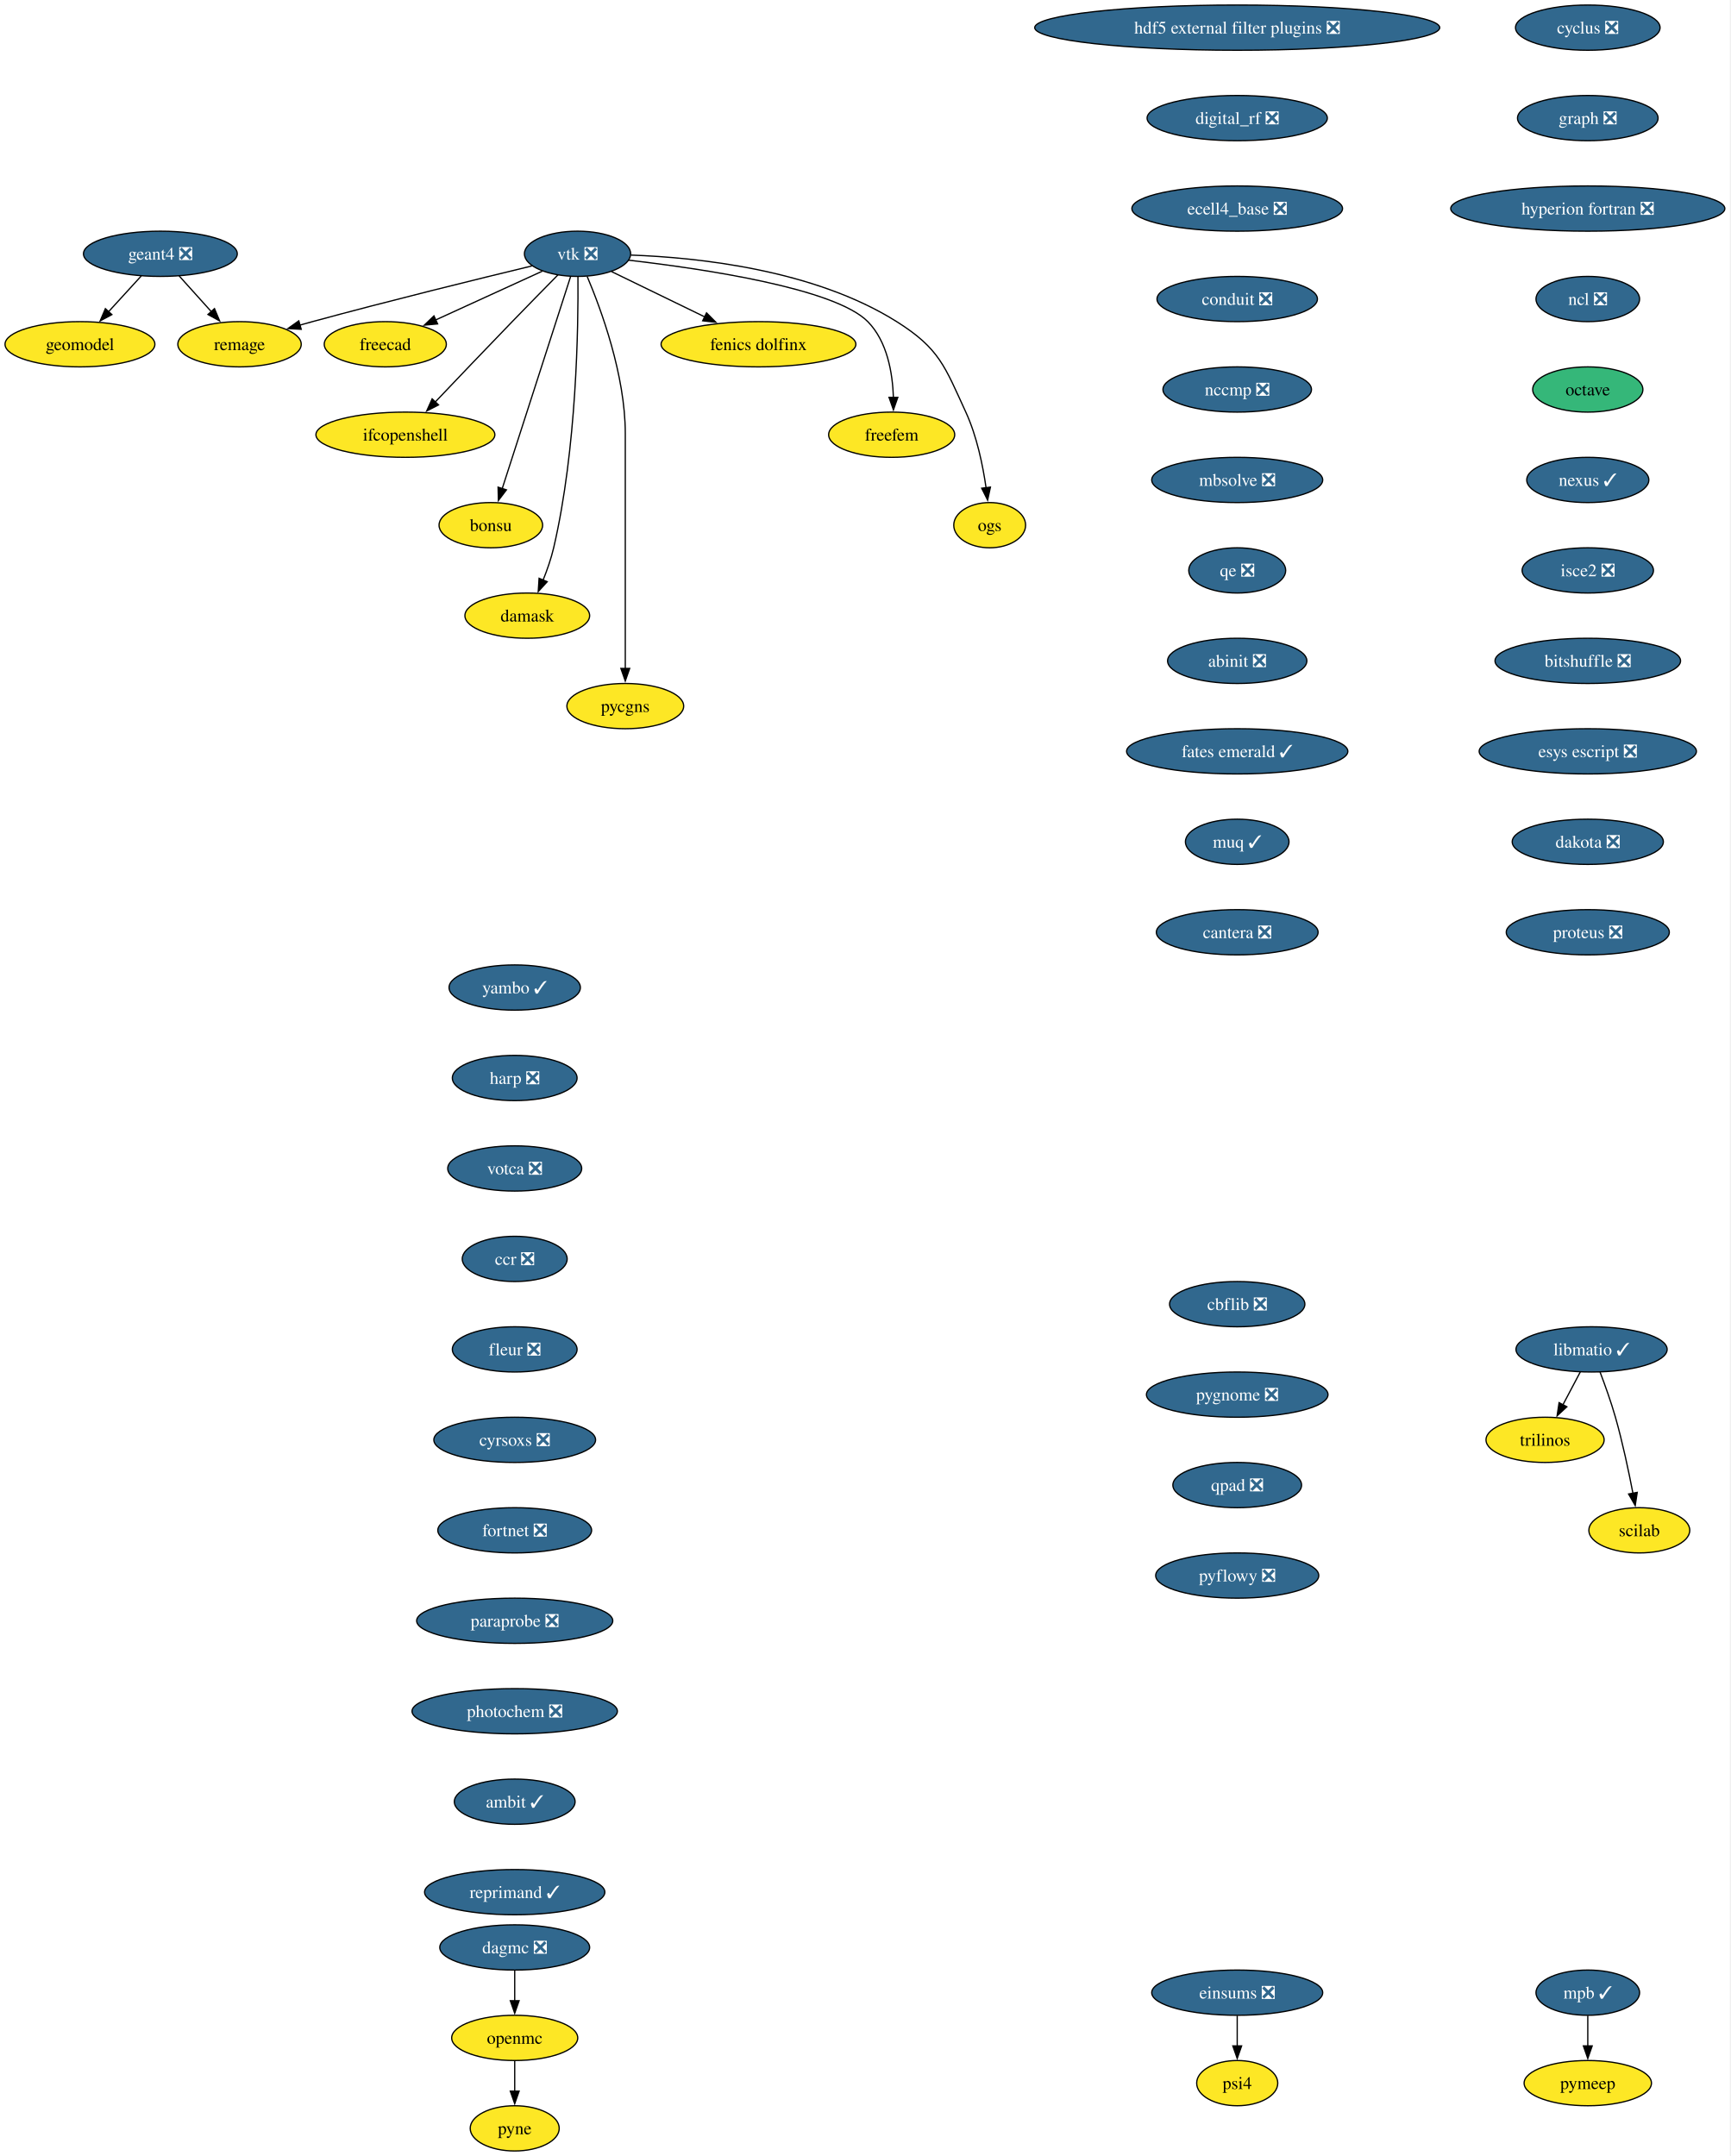
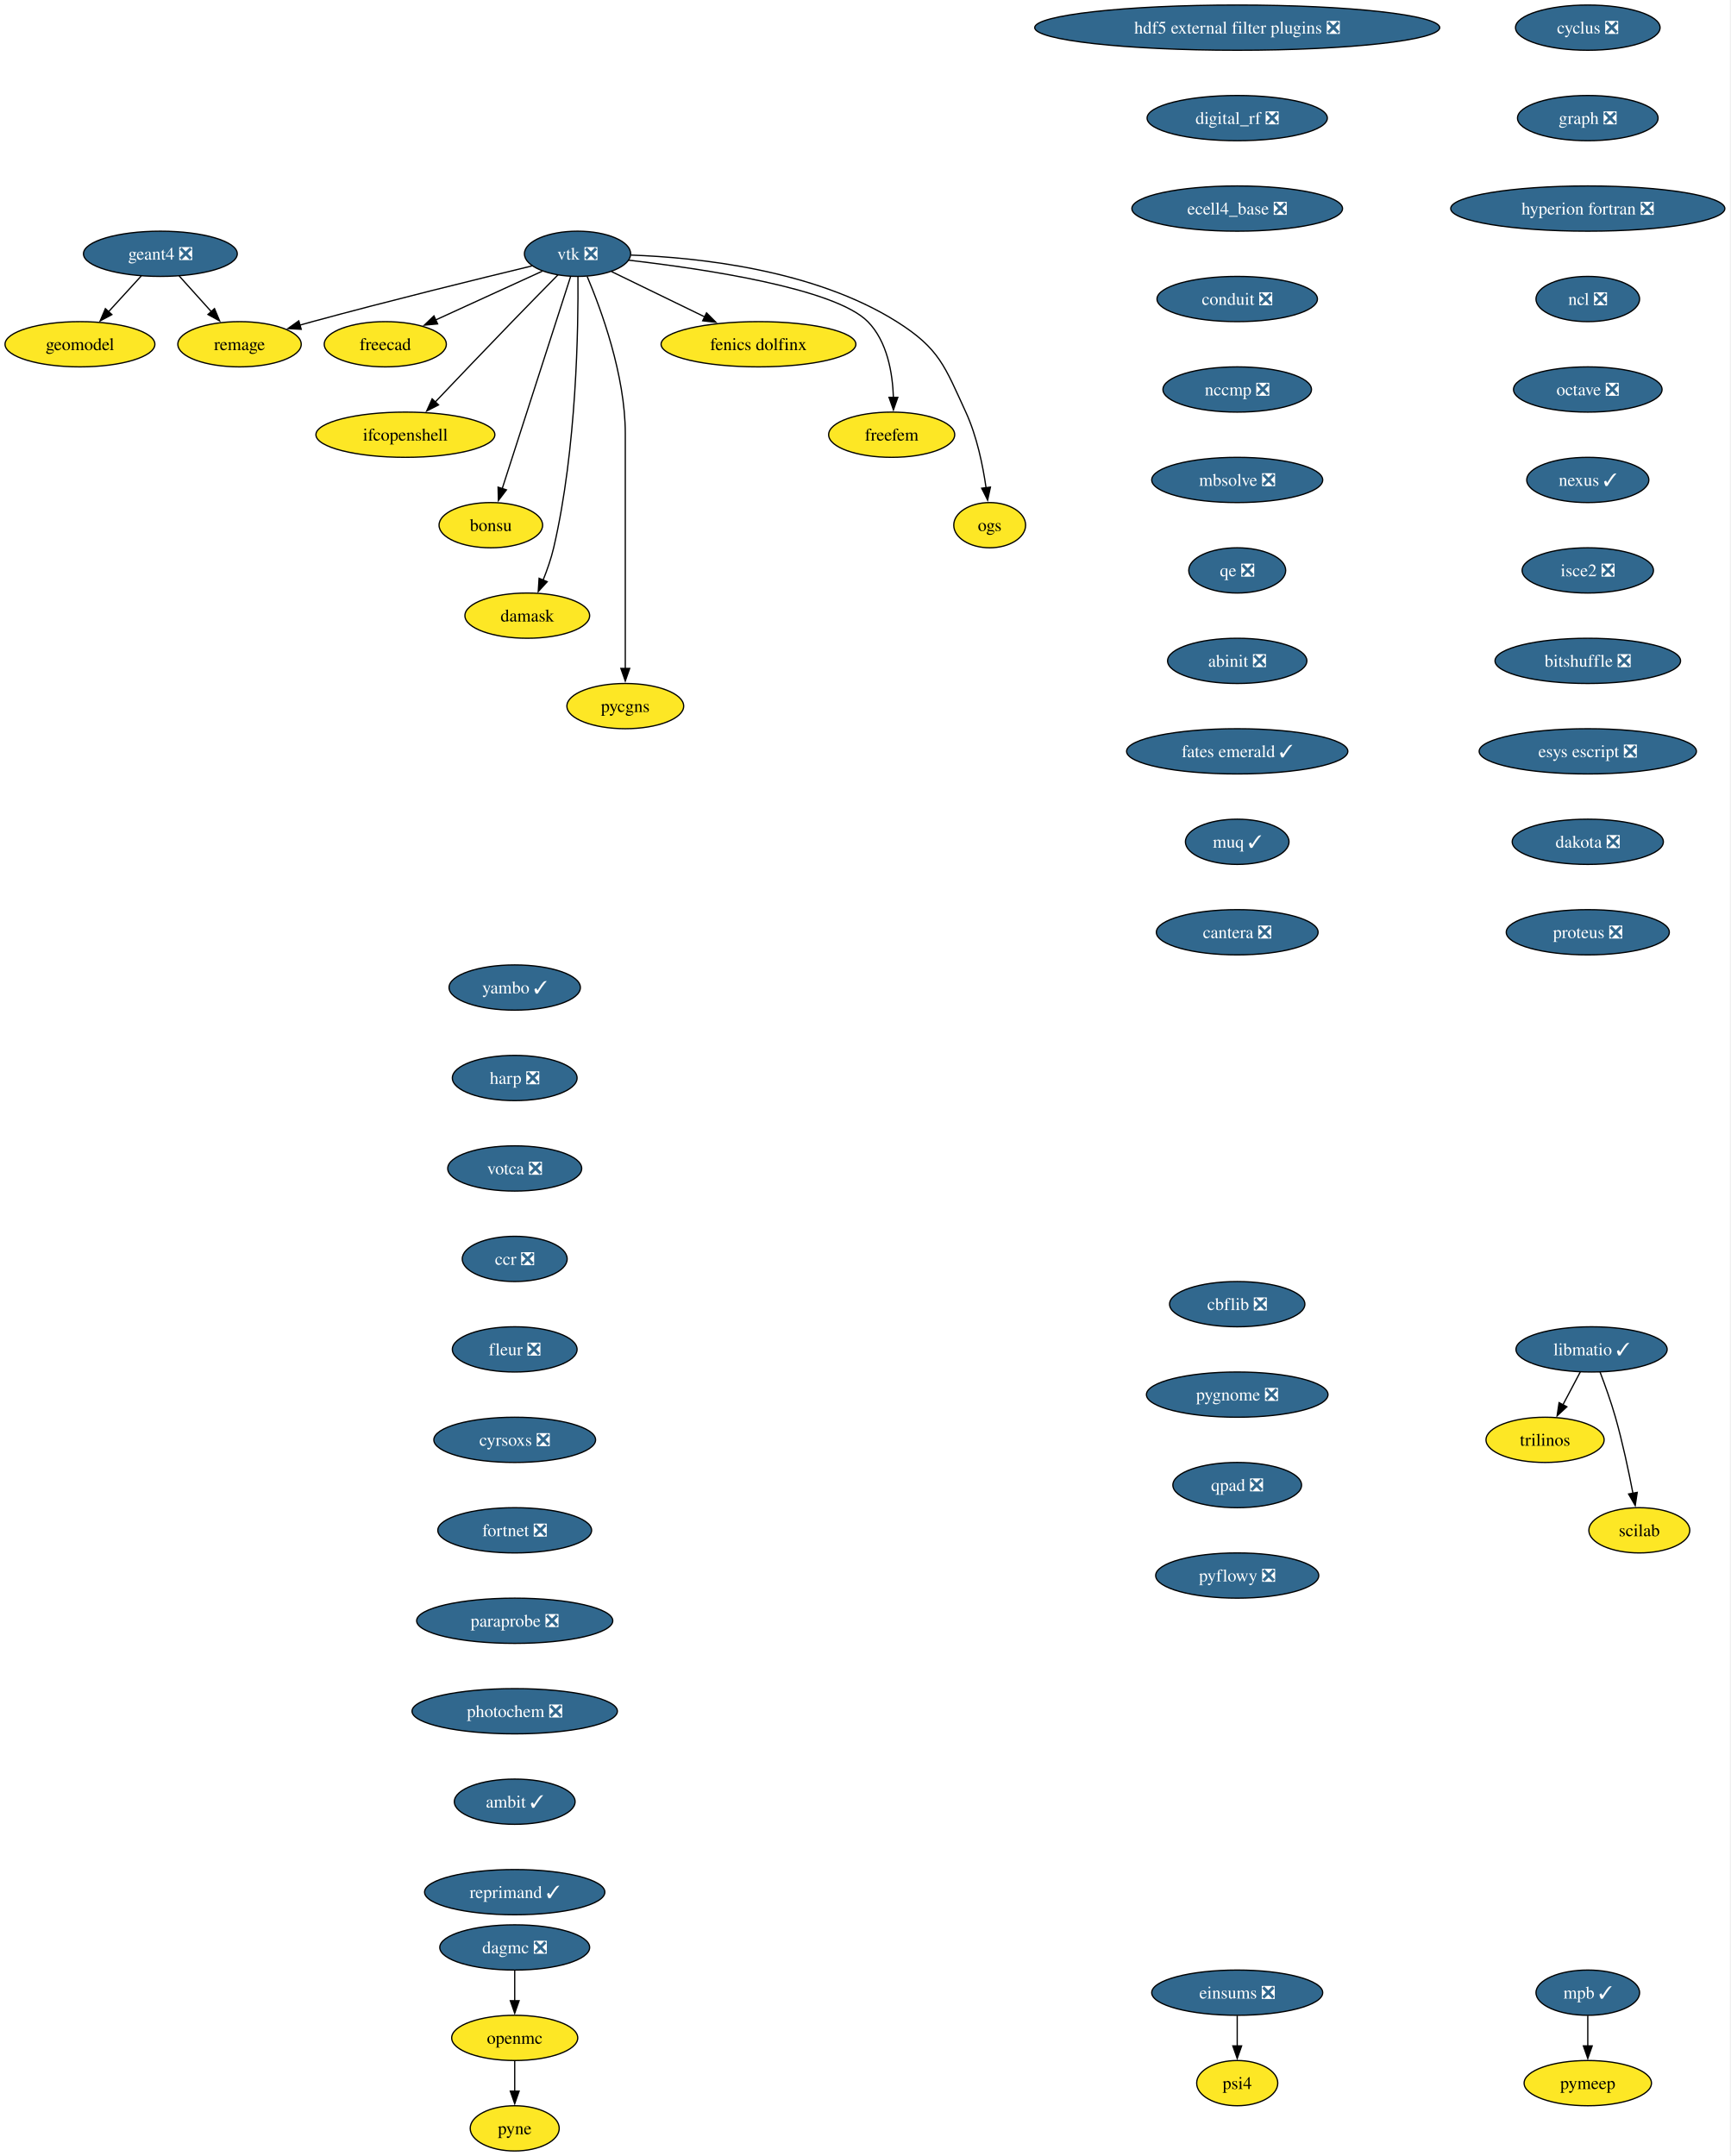
<svg xmlns="http://www.w3.org/2000/svg" xmlns:xlink="http://www.w3.org/1999/xlink" width="1377pt" height="1716pt" viewBox="0.00 0.00 1377.00 1716.00">
  <g id="graph0" class="graph" transform="scale(1 1) rotate(0) translate(4 1712)">
    <polygon fill="white" stroke="none" points="-4,4 -4,-1712 1372.71,-1712 1372.71,4 -4,4" />
    <g id="node1" class="node">
      <g id="a_node1">
        <a xlink:href="https://github.com/conda-forge/cyclus-feedstock/pull/112" xlink:title="cyclus ❎">
          <ellipse fill="#31688e" stroke="black" cx="1259.63" cy="-1690" rx="57.52" ry="18" />
          <text xml:space="preserve" text-anchor="middle" x="1259.63" y="-1685.33" font-family="Times,serif" font-size="14.00" fill="white">cyclus ❎</text>
        </a>
      </g>
    </g>
    <g id="node2" class="node">
      <g id="a_node2">
        <a xlink:href="https://github.com/conda-forge/graph-feedstock/pull/14" xlink:title="graph ❎">
          <ellipse fill="#31688e" stroke="black" cx="1259.63" cy="-1618" rx="55.94" ry="18" />
          <text xml:space="preserve" text-anchor="middle" x="1259.63" y="-1613.33" font-family="Times,serif" font-size="14.00" fill="white">graph ❎</text>
        </a>
      </g>
    </g>
    <g id="node3" class="node">
      <g id="a_node3">
        <a xlink:href="https://github.com/conda-forge/hyperion-fortran-feedstock/pull/36" xlink:title="hyperion fortran ❎">
          <ellipse fill="#31688e" stroke="black" cx="1259.63" cy="-1546" rx="109.08" ry="18" />
          <text xml:space="preserve" text-anchor="middle" x="1259.63" y="-1541.33" font-family="Times,serif" font-size="14.00" fill="white">hyperion fortran ❎</text>
        </a>
      </g>
    </g>
    <g id="node4" class="node">
      <g id="a_node4">
        <a xlink:href="https://github.com/conda-forge/ncl-feedstock/pull/171" xlink:title="ncl ❎">
          <ellipse fill="#31688e" stroke="black" cx="1259.63" cy="-1474" rx="41.21" ry="18" />
          <text xml:space="preserve" text-anchor="middle" x="1259.63" y="-1469.33" font-family="Times,serif" font-size="14.00" fill="white">ncl ❎</text>
        </a>
      </g>
    </g>
    <g id="node8" class="node">
      <g id="a_node8">
-         <a xlink:href="https://github.com/conda-forge/octave-feedstock" xlink:title="octave">
-           <ellipse fill="#35b779" stroke="black" cx="1259.63" cy="-1402" rx="43.84" ry="18" />
-           <text xml:space="preserve" text-anchor="middle" x="1259.63" y="-1397.33" font-family="Times,serif" font-size="14.00">octave</text>
+         <a xlink:href="https://github.com/conda-forge/octave-feedstock/pull/163" xlink:title="octave ❎">
+           <ellipse fill="#31688e" stroke="black" cx="1259.63" cy="-1402" rx="59.1" ry="18" />
+           <text xml:space="preserve" text-anchor="middle" x="1259.63" y="-1397.33" font-family="Times,serif" font-size="14.00" fill="white">octave ❎</text>
        </a>
      </g>
    </g>
    <g id="node5" class="node">
      <g id="a_node5">
        <a xlink:href="https://github.com/conda-forge/libmatio-feedstock/pull/62" xlink:title="libmatio ✓">
          <ellipse fill="#31688e" stroke="black" cx="1262.63" cy="-638" rx="60.15" ry="18" />
          <text xml:space="preserve" text-anchor="middle" x="1262.63" y="-633.33" font-family="Times,serif" font-size="14.00" fill="white">libmatio ✓</text>
        </a>
      </g>
    </g>
    <g id="node6" class="node">
      <g id="a_node6">
        <a xlink:href="https://github.com/conda-forge/trilinos-feedstock" xlink:title="trilinos">
          <ellipse fill="#fde725" stroke="black" cx="1225.63" cy="-566" rx="47" ry="18" />
          <text xml:space="preserve" text-anchor="middle" x="1225.63" y="-561.33" font-family="Times,serif" font-size="14.00">trilinos</text>
        </a>
      </g>
    </g>
    <g id="edge4" class="edge">
      <path fill="none" stroke="black" d="M1253.67,-620.05C1249.49,-612.14 1244.41,-602.54 1239.73,-593.69" />
      <polygon fill="black" stroke="black" points="1242.98,-592.33 1235.21,-585.13 1236.79,-595.6 1242.98,-592.33" />
    </g>
    <g id="node7" class="node">
      <g id="a_node7">
        <a xlink:href="https://github.com/conda-forge/scilab-feedstock" xlink:title="scilab">
          <ellipse fill="#fde725" stroke="black" cx="1300.63" cy="-494" rx="40.16" ry="18" />
          <text xml:space="preserve" text-anchor="middle" x="1300.63" y="-489.32" font-family="Times,serif" font-size="14.00">scilab</text>
        </a>
      </g>
    </g>
    <g id="edge5" class="edge">
      <path fill="none" stroke="black" d="M1269.38,-620C1273.3,-609.7 1278.15,-596.22 1281.63,-584 1287.32,-564 1292.18,-541.04 1295.56,-523.45" />
      <polygon fill="black" stroke="black" points="1298.98,-524.19 1297.38,-513.72 1292.1,-522.9 1298.98,-524.19" />
    </g>
    <g id="node9" class="node">
      <g id="a_node9">
        <a xlink:href="https://github.com/conda-forge/nexus-feedstock/pull/27" xlink:title="nexus ✓">
          <ellipse fill="#31688e" stroke="black" cx="1259.63" cy="-1330" rx="48.58" ry="18" />
          <text xml:space="preserve" text-anchor="middle" x="1259.63" y="-1325.33" font-family="Times,serif" font-size="14.00" fill="white">nexus ✓</text>
        </a>
      </g>
    </g>
    <g id="node24" class="node">
      <g id="a_node24">
        <a xlink:href="https://github.com/conda-forge/isce2-feedstock/pull/91" xlink:title="isce2 ❎">
          <ellipse fill="#31688e" stroke="black" cx="1259.63" cy="-1258" rx="52.26" ry="18" />
          <text xml:space="preserve" text-anchor="middle" x="1259.63" y="-1253.33" font-family="Times,serif" font-size="14.00" fill="white">isce2 ❎</text>
        </a>
      </g>
    </g>
    <g id="node10" class="node">
      <g id="a_node10">
        <a xlink:href="https://github.com/conda-forge/openmc-feedstock" xlink:title="openmc">
          <ellipse fill="#fde725" stroke="black" cx="405.63" cy="-90" rx="50.16" ry="18" />
          <text xml:space="preserve" text-anchor="middle" x="405.63" y="-85.33" font-family="Times,serif" font-size="14.00">openmc</text>
        </a>
      </g>
    </g>
    <g id="node11" class="node">
      <g id="a_node11">
        <a xlink:href="https://github.com/conda-forge/pyne-feedstock" xlink:title="pyne">
          <ellipse fill="#fde725" stroke="black" cx="405.63" cy="-18" rx="35.42" ry="18" />
          <text xml:space="preserve" text-anchor="middle" x="405.63" y="-13.32" font-family="Times,serif" font-size="14.00">pyne</text>
        </a>
      </g>
    </g>
    <g id="edge8" class="edge">
      <path fill="none" stroke="black" d="M405.63,-71.7C405.63,-64.41 405.63,-55.73 405.63,-47.54" />
      <polygon fill="black" stroke="black" points="409.13,-47.62 405.63,-37.62 402.13,-47.62 409.13,-47.62" />
    </g>
    <g id="node12" class="node">
      <g id="a_node12">
        <a xlink:href="https://github.com/conda-forge/vtk-feedstock/pull/436" xlink:title="vtk ❎">
          <ellipse fill="#31688e" stroke="black" cx="455.63" cy="-1510" rx="42.26" ry="18" />
          <text xml:space="preserve" text-anchor="middle" x="455.63" y="-1505.33" font-family="Times,serif" font-size="14.00" fill="white">vtk ❎</text>
        </a>
      </g>
    </g>
    <g id="node13" class="node">
      <g id="a_node13">
        <a xlink:href="https://github.com/conda-forge/freecad-feedstock" xlink:title="freecad">
          <ellipse fill="#fde725" stroke="black" cx="302.63" cy="-1438" rx="48.58" ry="18" />
          <text xml:space="preserve" text-anchor="middle" x="302.63" y="-1433.33" font-family="Times,serif" font-size="14.00">freecad</text>
        </a>
      </g>
    </g>
    <g id="edge9" class="edge">
      <path fill="none" stroke="black" d="M427.56,-1496.16C403.73,-1485.25 369.23,-1469.47 342.52,-1457.25" />
      <polygon fill="black" stroke="black" points="344.27,-1454.2 333.72,-1453.22 341.35,-1460.57 344.27,-1454.2" />
    </g>
    <g id="node14" class="node">
      <g id="a_node14">
        <a xlink:href="https://github.com/conda-forge/ifcopenshell-feedstock" xlink:title="ifcopenshell">
          <ellipse fill="#fde725" stroke="black" cx="318.63" cy="-1366" rx="71.2" ry="18" />
          <text xml:space="preserve" text-anchor="middle" x="318.63" y="-1361.33" font-family="Times,serif" font-size="14.00">ifcopenshell</text>
        </a>
      </g>
    </g>
    <g id="edge10" class="edge">
      <path fill="none" stroke="black" d="M440.1,-1493.28C429.73,-1482.77 415.82,-1468.6 403.63,-1456 382.81,-1434.5 359.33,-1409.88 342.32,-1391.99" />
      <polygon fill="black" stroke="black" points="345.01,-1389.73 335.58,-1384.89 339.93,-1394.55 345.01,-1389.73" />
    </g>
    <g id="node15" class="node">
      <g id="a_node15">
        <a xlink:href="https://github.com/conda-forge/bonsu-feedstock" xlink:title="bonsu">
          <ellipse fill="#fde725" stroke="black" cx="386.63" cy="-1294" rx="41.21" ry="18" />
          <text xml:space="preserve" text-anchor="middle" x="386.63" y="-1289.33" font-family="Times,serif" font-size="14.00">bonsu</text>
        </a>
      </g>
    </g>
    <g id="edge11" class="edge">
      <path fill="none" stroke="black" d="M450.1,-1491.85C438.21,-1454.99 410.14,-1367.92 395.64,-1322.96" />
      <polygon fill="black" stroke="black" points="399.05,-1322.12 392.65,-1313.67 392.39,-1324.26 399.05,-1322.12" />
    </g>
    <g id="node16" class="node">
      <g id="a_node16">
        <a xlink:href="https://github.com/conda-forge/damask-feedstock" xlink:title="damask">
          <ellipse fill="#fde725" stroke="black" cx="415.63" cy="-1222" rx="49.63" ry="18" />
          <text xml:space="preserve" text-anchor="middle" x="415.63" y="-1217.33" font-family="Times,serif" font-size="14.00">damask</text>
        </a>
      </g>
    </g>
    <g id="edge12" class="edge">
      <path fill="none" stroke="black" d="M455.95,-1491.78C456.3,-1452.79 455.08,-1355.05 436.63,-1276 434.62,-1267.39 431.45,-1258.33 428.18,-1250.18" />
      <polygon fill="black" stroke="black" points="431.48,-1249 424.35,-1241.17 425.04,-1251.74 431.48,-1249" />
    </g>
    <g id="node17" class="node">
      <g id="a_node17">
        <a xlink:href="https://github.com/conda-forge/pycgns-feedstock" xlink:title="pycgns">
          <ellipse fill="#fde725" stroke="black" cx="493.63" cy="-1150" rx="46.47" ry="18" />
          <text xml:space="preserve" text-anchor="middle" x="493.63" y="-1145.33" font-family="Times,serif" font-size="14.00">pycgns</text>
        </a>
      </g>
    </g>
    <g id="edge13" class="edge">
      <path fill="none" stroke="black" d="M463.32,-1491.91C474.42,-1465.62 493.63,-1413.45 493.63,-1367 493.63,-1367 493.63,-1367 493.63,-1293 493.63,-1253.74 493.63,-1208.38 493.63,-1179.69" />
      <polygon fill="black" stroke="black" points="497.13,-1180 493.63,-1170 490.13,-1180 497.13,-1180" />
    </g>
    <g id="node18" class="node">
      <g id="a_node18">
        <a xlink:href="https://github.com/conda-forge/fenics-dolfinx-feedstock" xlink:title="fenics dolfinx">
          <ellipse fill="#fde725" stroke="black" cx="599.63" cy="-1438" rx="77.52" ry="18" />
          <text xml:space="preserve" text-anchor="middle" x="599.63" y="-1433.33" font-family="Times,serif" font-size="14.00">fenics dolfinx</text>
        </a>
      </g>
    </g>
    <g id="edge14" class="edge">
      <path fill="none" stroke="black" d="M482.71,-1495.83C503.58,-1485.69 532.82,-1471.48 556.84,-1459.8" />
      <polygon fill="black" stroke="black" points="558.29,-1462.98 565.76,-1455.47 555.23,-1456.69 558.29,-1462.98" />
    </g>
    <g id="node19" class="node">
      <g id="a_node19">
        <a xlink:href="https://github.com/conda-forge/freefem-feedstock" xlink:title="freefem">
          <ellipse fill="#fde725" stroke="black" cx="705.63" cy="-1366" rx="50.16" ry="18" />
          <text xml:space="preserve" text-anchor="middle" x="705.63" y="-1361.33" font-family="Times,serif" font-size="14.00">freefem</text>
        </a>
      </g>
    </g>
    <g id="edge15" class="edge">
      <path fill="none" stroke="black" d="M496.27,-1504.91C555.26,-1498.12 660.42,-1482.6 686.63,-1456 702.14,-1440.25 706.37,-1415.12 707.02,-1395.57" />
      <polygon fill="black" stroke="black" points="710.52,-1395.78 707.03,-1385.77 703.52,-1395.77 710.52,-1395.78" />
    </g>
    <g id="node20" class="node">
      <g id="a_node20">
        <a xlink:href="https://github.com/conda-forge/ogs-feedstock" xlink:title="ogs">
          <ellipse fill="#fde725" stroke="black" cx="783.63" cy="-1294" rx="28.59" ry="18" />
          <text xml:space="preserve" text-anchor="middle" x="783.63" y="-1289.33" font-family="Times,serif" font-size="14.00">ogs</text>
        </a>
      </g>
    </g>
    <g id="edge16" class="edge">
      <path fill="none" stroke="black" d="M498.08,-1508.98C551.41,-1507.08 643.88,-1497.41 709.63,-1456 743.7,-1434.54 747.79,-1420.58 764.63,-1384 773.42,-1364.9 778.2,-1341.61 780.77,-1323.64" />
      <polygon fill="black" stroke="black" points="784.22,-1324.3 782,-1313.94 777.27,-1323.42 784.22,-1324.3" />
    </g>
    <g id="node21" class="node">
      <g id="a_node21">
        <a xlink:href="https://github.com/conda-forge/remage-feedstock" xlink:title="remage">
          <ellipse fill="#fde725" stroke="black" cx="186.63" cy="-1438" rx="49.1" ry="18" />
          <text xml:space="preserve" text-anchor="middle" x="186.63" y="-1433.33" font-family="Times,serif" font-size="14.00">remage</text>
        </a>
      </g>
    </g>
    <g id="edge17" class="edge">
      <path fill="none" stroke="black" d="M419.3,-1500.33C377.16,-1490.17 305.67,-1472.61 244.63,-1456 241.34,-1455.11 237.96,-1454.17 234.55,-1453.2" />
      <polygon fill="black" stroke="black" points="235.73,-1449.9 225.15,-1450.52 233.8,-1456.63 235.73,-1449.9" />
    </g>
    <g id="node22" class="node">
      <g id="a_node22">
        <a xlink:href="https://github.com/conda-forge/mpb-feedstock/pull/51" xlink:title="mpb ✓">
          <ellipse fill="#31688e" stroke="black" cx="1259.63" cy="-126" rx="41.21" ry="18" />
          <text xml:space="preserve" text-anchor="middle" x="1259.63" y="-121.33" font-family="Times,serif" font-size="14.00" fill="white">mpb ✓</text>
        </a>
      </g>
    </g>
    <g id="node23" class="node">
      <g id="a_node23">
        <a xlink:href="https://github.com/conda-forge/pymeep-feedstock" xlink:title="pymeep">
          <ellipse fill="#fde725" stroke="black" cx="1259.63" cy="-54" rx="50.68" ry="18" />
          <text xml:space="preserve" text-anchor="middle" x="1259.63" y="-49.33" font-family="Times,serif" font-size="14.00">pymeep</text>
        </a>
      </g>
    </g>
    <g id="edge18" class="edge">
      <path fill="none" stroke="black" d="M1259.63,-107.7C1259.63,-100.41 1259.63,-91.73 1259.63,-83.54" />
      <polygon fill="black" stroke="black" points="1263.13,-83.62 1259.63,-73.62 1256.13,-83.62 1263.13,-83.62" />
    </g>
    <g id="node27" class="node">
      <g id="a_node27">
        <a xlink:href="https://github.com/conda-forge/bitshuffle-feedstock/pull/64" xlink:title="bitshuffle ❎">
          <ellipse fill="#31688e" stroke="black" cx="1259.63" cy="-1186" rx="73.83" ry="18" />
          <text xml:space="preserve" text-anchor="middle" x="1259.63" y="-1181.33" font-family="Times,serif" font-size="14.00" fill="white">bitshuffle ❎</text>
        </a>
      </g>
    </g>
    <g id="node25" class="node">
      <g id="a_node25">
        <a xlink:href="https://github.com/conda-forge/geant4-feedstock/pull/103" xlink:title="geant4 ❎">
          <ellipse fill="#31688e" stroke="black" cx="123.63" cy="-1510" rx="61.2" ry="18" />
          <text xml:space="preserve" text-anchor="middle" x="123.63" y="-1505.33" font-family="Times,serif" font-size="14.00" fill="white">geant4 ❎</text>
        </a>
      </g>
    </g>
    <g id="edge20" class="edge">
      <path fill="none" stroke="black" d="M138.56,-1492.41C146.25,-1483.87 155.78,-1473.28 164.32,-1463.79" />
      <polygon fill="black" stroke="black" points="166.7,-1466.37 170.79,-1456.59 161.5,-1461.69 166.7,-1466.37" />
    </g>
    <g id="node26" class="node">
      <g id="a_node26">
        <a xlink:href="https://github.com/conda-forge/geomodel-feedstock" xlink:title="geomodel">
          <ellipse fill="#fde725" stroke="black" cx="59.63" cy="-1438" rx="59.63" ry="18" />
          <text xml:space="preserve" text-anchor="middle" x="59.63" y="-1433.33" font-family="Times,serif" font-size="14.00">geomodel</text>
        </a>
      </g>
    </g>
    <g id="edge21" class="edge">
      <path fill="none" stroke="black" d="M108.46,-1492.41C100.65,-1483.87 90.97,-1473.28 82.29,-1463.79" />
      <polygon fill="black" stroke="black" points="85.04,-1461.61 75.71,-1456.59 79.87,-1466.33 85.04,-1461.61" />
    </g>
    <g id="node28" class="node">
      <g id="a_node28">
        <a xlink:href="https://github.com/conda-forge/esys-escript-feedstock/pull/83" xlink:title="esys escript ❎">
          <ellipse fill="#31688e" stroke="black" cx="1259.63" cy="-1114" rx="86.46" ry="18" />
          <text xml:space="preserve" text-anchor="middle" x="1259.63" y="-1109.33" font-family="Times,serif" font-size="14.00" fill="white">esys escript ❎</text>
        </a>
      </g>
    </g>
    <g id="node29" class="node">
      <g id="a_node29">
        <a xlink:href="https://github.com/conda-forge/dakota-feedstock/pull/61" xlink:title="dakota ❎">
          <ellipse fill="#31688e" stroke="black" cx="1259.63" cy="-1042" rx="60.15" ry="18" />
          <text xml:space="preserve" text-anchor="middle" x="1259.63" y="-1037.33" font-family="Times,serif" font-size="14.00" fill="white">dakota ❎</text>
        </a>
      </g>
    </g>
    <g id="node30" class="node">
      <g id="a_node30">
        <a xlink:href="https://github.com/conda-forge/proteus-feedstock/pull/78" xlink:title="proteus ❎">
          <ellipse fill="#31688e" stroke="black" cx="1259.63" cy="-970" rx="64.89" ry="18" />
          <text xml:space="preserve" text-anchor="middle" x="1259.63" y="-965.33" font-family="Times,serif" font-size="14.00" fill="white">proteus ❎</text>
        </a>
      </g>
    </g>
    <g id="node31" class="node">
      <g id="a_node31">
        <a xlink:href="https://github.com/conda-forge/hdf5-external-filter-plugins-feedstock/pull/29" xlink:title="hdf5 external filter plugins ❎">
          <ellipse fill="#31688e" stroke="black" cx="980.63" cy="-1690" rx="161.17" ry="18" />
          <text xml:space="preserve" text-anchor="middle" x="980.63" y="-1685.33" font-family="Times,serif" font-size="14.00" fill="white">hdf5 external filter plugins ❎</text>
        </a>
      </g>
    </g>
    <g id="node32" class="node">
      <g id="a_node32">
        <a xlink:href="https://github.com/conda-forge/digital_rf-feedstock/pull/42" xlink:title="digital_rf ❎">
          <ellipse fill="#31688e" stroke="black" cx="980.63" cy="-1618" rx="71.73" ry="18" />
          <text xml:space="preserve" text-anchor="middle" x="980.63" y="-1613.33" font-family="Times,serif" font-size="14.00" fill="white">digital_rf ❎</text>
        </a>
      </g>
    </g>
    <g id="node33" class="node">
      <g id="a_node33">
        <a xlink:href="https://github.com/conda-forge/ecell4_base-feedstock/pull/37" xlink:title="ecell4_base ❎">
          <ellipse fill="#31688e" stroke="black" cx="980.63" cy="-1546" rx="83.83" ry="18" />
          <text xml:space="preserve" text-anchor="middle" x="980.63" y="-1541.33" font-family="Times,serif" font-size="14.00" fill="white">ecell4_base ❎</text>
        </a>
      </g>
    </g>
    <g id="node34" class="node">
      <g id="a_node34">
        <a xlink:href="https://github.com/conda-forge/conduit-feedstock/pull/59" xlink:title="conduit ❎">
          <ellipse fill="#31688e" stroke="black" cx="980.63" cy="-1474" rx="63.84" ry="18" />
          <text xml:space="preserve" text-anchor="middle" x="980.63" y="-1469.33" font-family="Times,serif" font-size="14.00" fill="white">conduit ❎</text>
        </a>
      </g>
    </g>
    <g id="node35" class="node">
      <g id="a_node35">
        <a xlink:href="https://github.com/conda-forge/nccmp-feedstock/pull/31" xlink:title="nccmp ❎">
          <ellipse fill="#31688e" stroke="black" cx="980.63" cy="-1402" rx="59.1" ry="18" />
          <text xml:space="preserve" text-anchor="middle" x="980.63" y="-1397.33" font-family="Times,serif" font-size="14.00" fill="white">nccmp ❎</text>
        </a>
      </g>
    </g>
    <g id="node37" class="node">
      <g id="a_node37">
        <a xlink:href="https://github.com/conda-forge/mbsolve-feedstock/pull/23" xlink:title="mbsolve ❎">
          <ellipse fill="#31688e" stroke="black" cx="980.63" cy="-1330" rx="68.04" ry="18" />
          <text xml:space="preserve" text-anchor="middle" x="980.63" y="-1325.33" font-family="Times,serif" font-size="14.00" fill="white">mbsolve ❎</text>
        </a>
      </g>
    </g>
    <g id="node36" class="node">
      <g id="a_node36">
        <a xlink:href="https://github.com/conda-forge/dagmc-feedstock/pull/42" xlink:title="dagmc ❎">
          <ellipse fill="#31688e" stroke="black" cx="405.63" cy="-162" rx="59.63" ry="18" />
          <text xml:space="preserve" text-anchor="middle" x="405.63" y="-157.32" font-family="Times,serif" font-size="14.00" fill="white">dagmc ❎</text>
        </a>
      </g>
    </g>
    <g id="edge30" class="edge">
      <path fill="none" stroke="black" d="M405.63,-143.7C405.63,-136.41 405.63,-127.73 405.63,-119.54" />
      <polygon fill="black" stroke="black" points="409.13,-119.62 405.63,-109.62 402.13,-119.62 409.13,-119.62" />
    </g>
    <g id="node38" class="node">
      <g id="a_node38">
        <a xlink:href="https://github.com/conda-forge/qe-feedstock/pull/80" xlink:title="qe ❎">
          <ellipse fill="#31688e" stroke="black" cx="980.63" cy="-1258" rx="38.58" ry="18" />
          <text xml:space="preserve" text-anchor="middle" x="980.63" y="-1253.33" font-family="Times,serif" font-size="14.00" fill="white">qe ❎</text>
        </a>
      </g>
    </g>
    <g id="node39" class="node">
      <g id="a_node39">
        <a xlink:href="https://github.com/conda-forge/abinit-feedstock/pull/82" xlink:title="abinit ❎">
          <ellipse fill="#31688e" stroke="black" cx="980.63" cy="-1186" rx="55.42" ry="18" />
          <text xml:space="preserve" text-anchor="middle" x="980.63" y="-1181.33" font-family="Times,serif" font-size="14.00" fill="white">abinit ❎</text>
        </a>
      </g>
    </g>
    <g id="node40" class="node">
      <g id="a_node40">
        <a xlink:href="https://github.com/conda-forge/fates-emerald-feedstock/pull/24" xlink:title="fates emerald ✓">
          <ellipse fill="#31688e" stroke="black" cx="980.63" cy="-1114" rx="88.04" ry="18" />
          <text xml:space="preserve" text-anchor="middle" x="980.63" y="-1109.33" font-family="Times,serif" font-size="14.00" fill="white">fates emerald ✓</text>
        </a>
      </g>
    </g>
    <g id="node41" class="node">
      <g id="a_node41">
        <a xlink:href="https://github.com/conda-forge/muq-feedstock/pull/63" xlink:title="muq ✓">
          <ellipse fill="#31688e" stroke="black" cx="980.63" cy="-1042" rx="41.21" ry="18" />
          <text xml:space="preserve" text-anchor="middle" x="980.63" y="-1037.33" font-family="Times,serif" font-size="14.00" fill="white">muq ✓</text>
        </a>
      </g>
    </g>
    <g id="node42" class="node">
      <g id="a_node42">
        <a xlink:href="https://github.com/conda-forge/cantera-feedstock/pull/70" xlink:title="cantera ❎">
          <ellipse fill="#31688e" stroke="black" cx="980.63" cy="-970" rx="64.36" ry="18" />
          <text xml:space="preserve" text-anchor="middle" x="980.63" y="-965.33" font-family="Times,serif" font-size="14.00" fill="white">cantera ❎</text>
        </a>
      </g>
    </g>
    <g id="node43" class="node">
      <g id="a_node43">
        <a xlink:href="https://github.com/conda-forge/yambo-feedstock/pull/52" xlink:title="yambo ✓">
          <ellipse fill="#31688e" stroke="black" cx="405.63" cy="-926" rx="52.26" ry="18" />
          <text xml:space="preserve" text-anchor="middle" x="405.63" y="-921.33" font-family="Times,serif" font-size="14.00" fill="white">yambo ✓</text>
        </a>
      </g>
    </g>
    <g id="node44" class="node">
      <g id="a_node44">
        <a xlink:href="https://github.com/conda-forge/harp-feedstock/pull/57" xlink:title="harp ❎">
          <ellipse fill="#31688e" stroke="black" cx="405.63" cy="-854" rx="49.63" ry="18" />
          <text xml:space="preserve" text-anchor="middle" x="405.63" y="-849.33" font-family="Times,serif" font-size="14.00" fill="white">harp ❎</text>
        </a>
      </g>
    </g>
    <g id="node45" class="node">
      <g id="a_node45">
        <a xlink:href="https://github.com/conda-forge/votca-feedstock/pull/33" xlink:title="votca ❎">
          <ellipse fill="#31688e" stroke="black" cx="405.63" cy="-782" rx="53.31" ry="18" />
          <text xml:space="preserve" text-anchor="middle" x="405.63" y="-777.33" font-family="Times,serif" font-size="14.00" fill="white">votca ❎</text>
        </a>
      </g>
    </g>
    <g id="node46" class="node">
      <g id="a_node46">
        <a xlink:href="https://github.com/conda-forge/ccr-feedstock/pull/14" xlink:title="ccr ❎">
          <ellipse fill="#31688e" stroke="black" cx="405.63" cy="-710" rx="41.74" ry="18" />
          <text xml:space="preserve" text-anchor="middle" x="405.63" y="-705.33" font-family="Times,serif" font-size="14.00" fill="white">ccr ❎</text>
        </a>
      </g>
    </g>
    <g id="node47" class="node">
      <g id="a_node47">
        <a xlink:href="https://github.com/conda-forge/fleur-feedstock/pull/28" xlink:title="fleur ❎">
          <ellipse fill="#31688e" stroke="black" cx="405.63" cy="-638" rx="49.63" ry="18" />
          <text xml:space="preserve" text-anchor="middle" x="405.63" y="-633.33" font-family="Times,serif" font-size="14.00" fill="white">fleur ❎</text>
        </a>
      </g>
    </g>
    <g id="node48" class="node">
      <g id="a_node48">
        <a xlink:href="https://github.com/conda-forge/cyrsoxs-feedstock/pull/31" xlink:title="cyrsoxs ❎">
          <ellipse fill="#31688e" stroke="black" cx="405.63" cy="-566" rx="64.36" ry="18" />
          <text xml:space="preserve" text-anchor="middle" x="405.63" y="-561.33" font-family="Times,serif" font-size="14.00" fill="white">cyrsoxs ❎</text>
        </a>
      </g>
    </g>
    <g id="node49" class="node">
      <g id="a_node49">
        <a xlink:href="https://github.com/conda-forge/fortnet-feedstock/pull/14" xlink:title="fortnet ❎">
          <ellipse fill="#31688e" stroke="black" cx="405.63" cy="-494" rx="61.2" ry="18" />
          <text xml:space="preserve" text-anchor="middle" x="405.63" y="-489.32" font-family="Times,serif" font-size="14.00" fill="white">fortnet ❎</text>
        </a>
      </g>
    </g>
    <g id="node50" class="node">
      <g id="a_node50">
        <a xlink:href="https://github.com/conda-forge/paraprobe-feedstock/pull/24" xlink:title="paraprobe ❎">
          <ellipse fill="#31688e" stroke="black" cx="405.63" cy="-422" rx="78.04" ry="18" />
          <text xml:space="preserve" text-anchor="middle" x="405.63" y="-417.32" font-family="Times,serif" font-size="14.00" fill="white">paraprobe ❎</text>
        </a>
      </g>
    </g>
    <g id="node51" class="node">
      <g id="a_node51">
        <a xlink:href="https://github.com/conda-forge/photochem-feedstock/pull/43" xlink:title="photochem ❎">
          <ellipse fill="#31688e" stroke="black" cx="405.63" cy="-350" rx="81.72" ry="18" />
          <text xml:space="preserve" text-anchor="middle" x="405.63" y="-345.32" font-family="Times,serif" font-size="14.00" fill="white">photochem ❎</text>
        </a>
      </g>
    </g>
    <g id="node53" class="node">
      <g id="a_node53">
        <a xlink:href="https://github.com/conda-forge/ambit-feedstock/pull/19" xlink:title="ambit ✓">
          <ellipse fill="#31688e" stroke="black" cx="405.63" cy="-278" rx="48.05" ry="18" />
          <text xml:space="preserve" text-anchor="middle" x="405.63" y="-273.32" font-family="Times,serif" font-size="14.00" fill="white">ambit ✓</text>
        </a>
      </g>
    </g>
    <g id="node52" class="node">
      <g id="a_node52">
        <a xlink:href="https://github.com/conda-forge/psi4-feedstock" xlink:title="psi4">
          <ellipse fill="#fde725" stroke="black" cx="980.63" cy="-54" rx="32.27" ry="18" />
          <text xml:space="preserve" text-anchor="middle" x="980.63" y="-49.33" font-family="Times,serif" font-size="14.00">psi4</text>
        </a>
      </g>
    </g>
    <g id="node54" class="node">
      <g id="a_node54">
        <a xlink:href="https://github.com/conda-forge/reprimand-feedstock/pull/14" xlink:title="reprimand ✓">
          <ellipse fill="#31688e" stroke="black" cx="405.63" cy="-206" rx="71.73" ry="18" />
          <text xml:space="preserve" text-anchor="middle" x="405.63" y="-201.32" font-family="Times,serif" font-size="14.00" fill="white">reprimand ✓</text>
        </a>
      </g>
    </g>
    <g id="node55" class="node">
      <g id="a_node55">
        <a xlink:href="https://github.com/conda-forge/einsums-feedstock/pull/52" xlink:title="einsums ❎">
          <ellipse fill="#31688e" stroke="black" cx="980.63" cy="-126" rx="68.04" ry="18" />
          <text xml:space="preserve" text-anchor="middle" x="980.63" y="-121.33" font-family="Times,serif" font-size="14.00" fill="white">einsums ❎</text>
        </a>
      </g>
    </g>
    <g id="edge47" class="edge">
      <path fill="none" stroke="black" d="M980.63,-107.7C980.63,-100.41 980.63,-91.73 980.63,-83.54" />
      <polygon fill="black" stroke="black" points="984.13,-83.62 980.63,-73.62 977.13,-83.62 984.13,-83.62" />
    </g>
    <g id="node56" class="node">
      <g id="a_node56">
        <a xlink:href="https://github.com/conda-forge/cbflib-feedstock/pull/9" xlink:title="cbflib ❎">
          <ellipse fill="#31688e" stroke="black" cx="980.63" cy="-674" rx="53.84" ry="18" />
          <text xml:space="preserve" text-anchor="middle" x="980.63" y="-669.33" font-family="Times,serif" font-size="14.00" fill="white">cbflib ❎</text>
        </a>
      </g>
    </g>
    <g id="node57" class="node">
      <g id="a_node57">
        <a xlink:href="https://github.com/conda-forge/pygnome-feedstock/pull/27" xlink:title="pygnome ❎">
          <ellipse fill="#31688e" stroke="black" cx="980.63" cy="-602" rx="72.25" ry="18" />
          <text xml:space="preserve" text-anchor="middle" x="980.63" y="-597.33" font-family="Times,serif" font-size="14.00" fill="white">pygnome ❎</text>
        </a>
      </g>
    </g>
    <g id="node58" class="node">
      <g id="a_node58">
        <a xlink:href="https://github.com/conda-forge/qpad-feedstock/pull/4" xlink:title="qpad ❎">
          <ellipse fill="#31688e" stroke="black" cx="980.63" cy="-530" rx="51.21" ry="18" />
          <text xml:space="preserve" text-anchor="middle" x="980.63" y="-525.33" font-family="Times,serif" font-size="14.00" fill="white">qpad ❎</text>
        </a>
      </g>
    </g>
    <g id="node59" class="node">
      <g id="a_node59">
        <a xlink:href="https://github.com/conda-forge/pyflowy-feedstock/pull/2" xlink:title="pyflowy ❎">
          <ellipse fill="#31688e" stroke="black" cx="980.63" cy="-458" rx="64.89" ry="18" />
          <text xml:space="preserve" text-anchor="middle" x="980.63" y="-453.32" font-family="Times,serif" font-size="14.00" fill="white">pyflowy ❎</text>
        </a>
      </g>
    </g>
  </g>
</svg>
